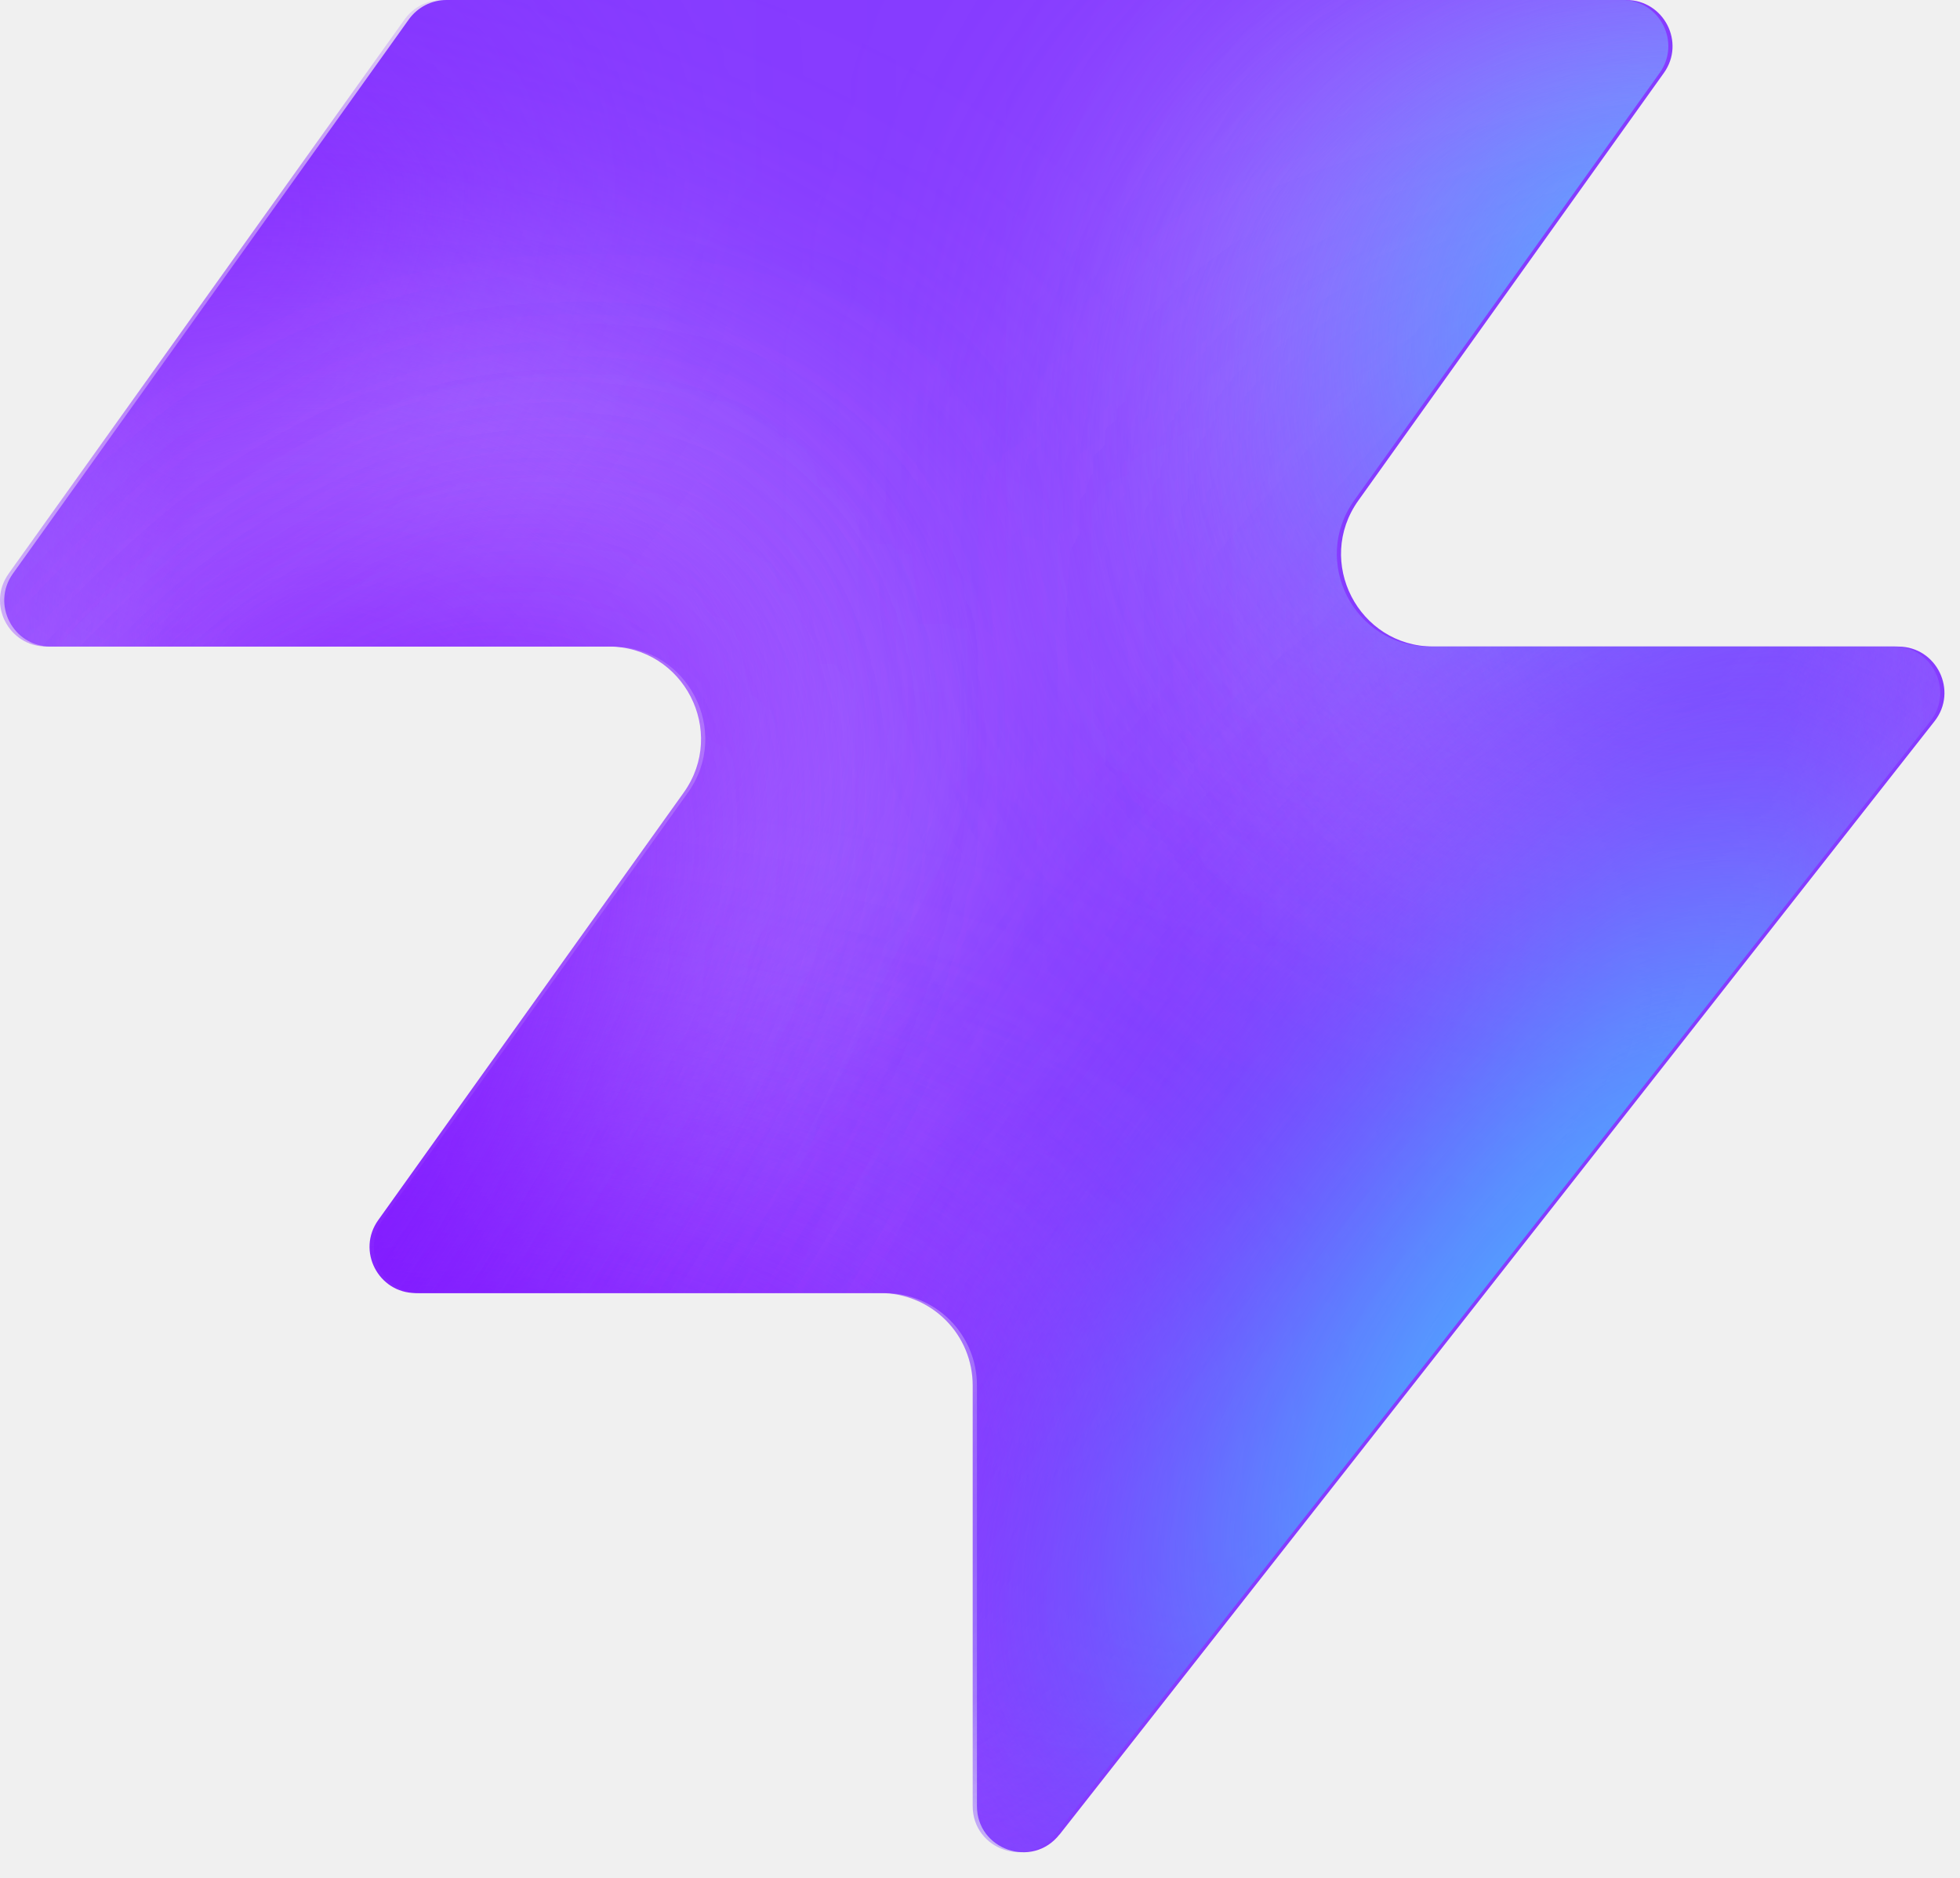
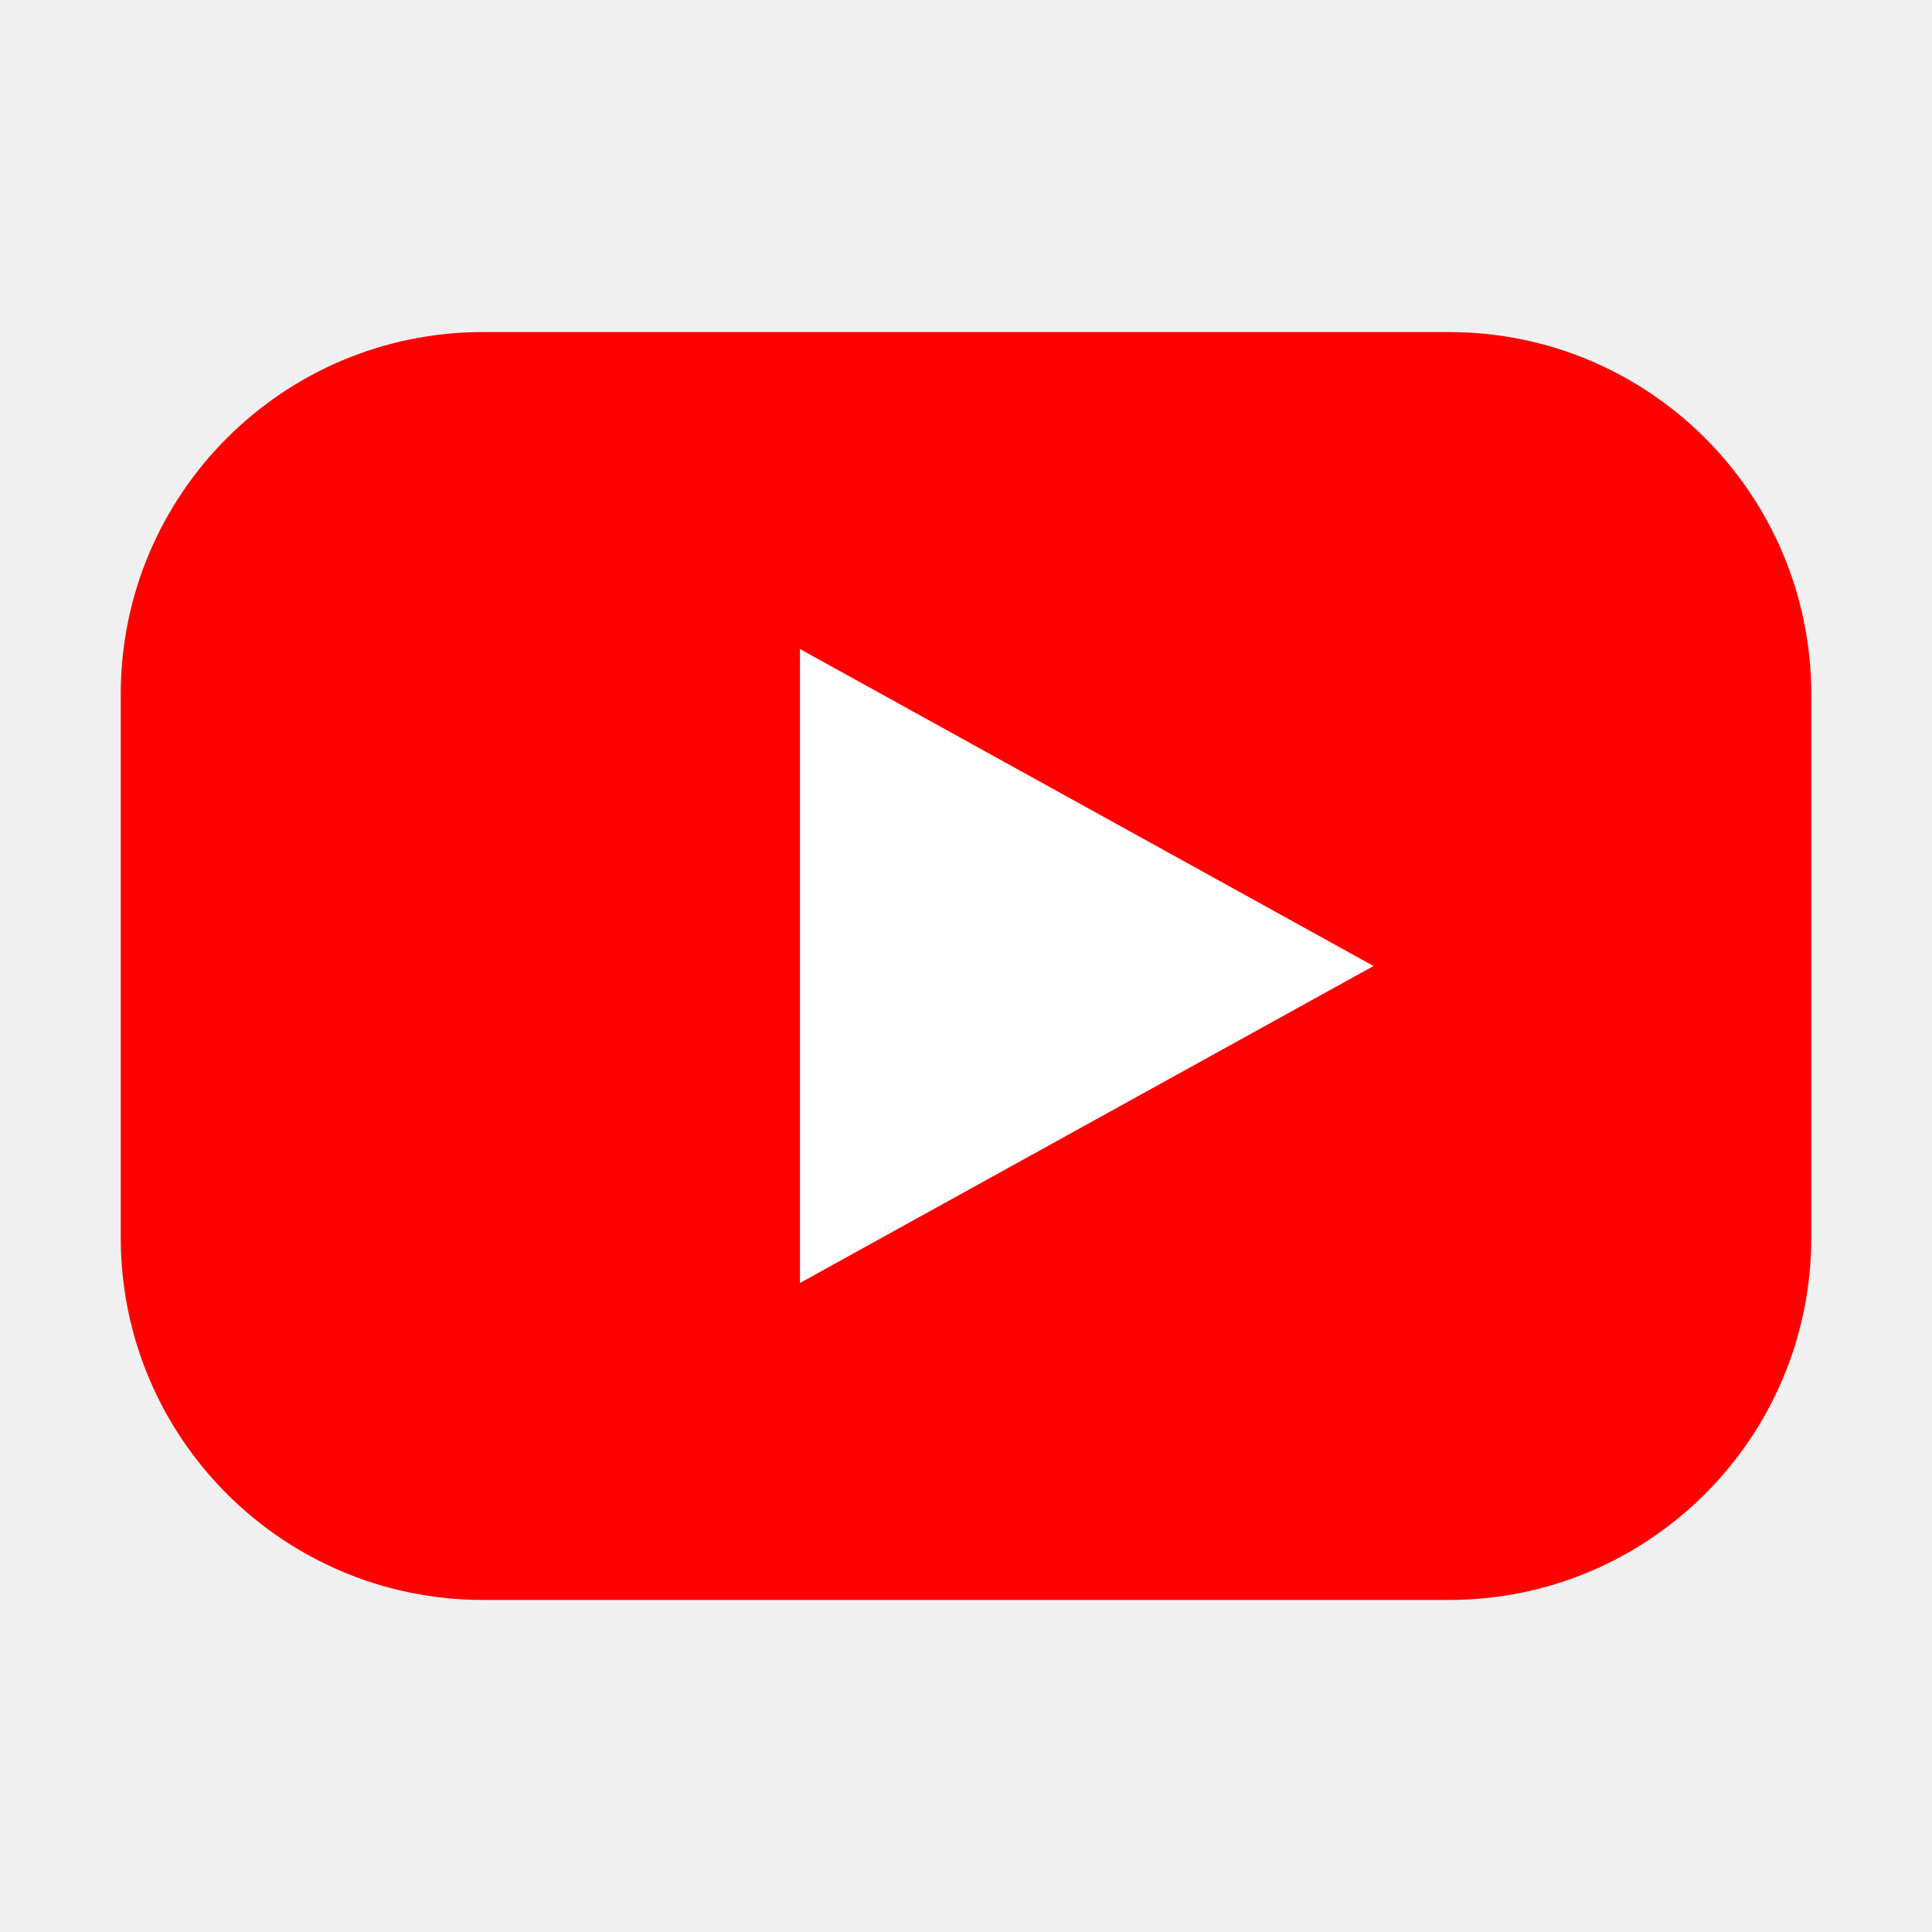
- <svg xmlns="http://www.w3.org/2000/svg" width="48" height="46" fill="none" viewBox="0 0 48 46">
-   <path fill="#863bff" d="M25.946 44.938c-.664.845-2.021.375-2.021-.698V33.937a2.26 2.26 0 0 0-2.262-2.262H10.287c-.92 0-1.456-1.04-.92-1.788l7.48-10.471c1.07-1.497 0-3.578-1.842-3.578H1.237c-.92 0-1.456-1.04-.92-1.788L10.013.474c.214-.297.556-.474.92-.474h28.894c.92 0 1.456 1.04.92 1.788l-7.48 10.471c-1.07 1.498 0 3.579 1.842 3.579h11.377c.943 0 1.473 1.088.89 1.83L25.947 44.94z" style="fill:#863bff;fill:color(display-p3 .525 .23 1);fill-opacity:1" />
-   <mask id="a" width="48" height="46" x="0" y="0" maskUnits="userSpaceOnUse" style="mask-type:alpha">
-     <path fill="#000" d="M25.842 44.938c-.664.844-2.021.375-2.021-.698V33.937a2.26 2.26 0 0 0-2.262-2.262H10.183c-.92 0-1.456-1.04-.92-1.788l7.48-10.471c1.07-1.498 0-3.579-1.842-3.579H1.133c-.92 0-1.456-1.04-.92-1.787L9.91.473c.214-.297.556-.474.92-.474h28.894c.92 0 1.456 1.04.92 1.788l-7.48 10.471c-1.07 1.498 0 3.578 1.842 3.578h11.377c.943 0 1.473 1.088.89 1.832L25.843 44.94z" style="fill:#000;fill-opacity:1" />
-   </mask>
-   <g mask="url(#a)">
-     <g filter="url(#b)">
-       <ellipse cx="5.508" cy="14.704" fill="#ede6ff" rx="5.508" ry="14.704" style="fill:#ede6ff;fill:color(display-p3 .927 .903 1);fill-opacity:1" transform="matrix(.00324 1 1 -.00324 -4.47 31.516)" />
-     </g>
-     <g filter="url(#c)">
-       <ellipse cx="10.399" cy="29.851" fill="#ede6ff" rx="10.399" ry="29.851" style="fill:#ede6ff;fill:color(display-p3 .927 .903 1);fill-opacity:1" transform="matrix(.00324 1 1 -.00324 -39.328 7.883)" />
-     </g>
-     <g filter="url(#d)">
-       <ellipse cx="5.508" cy="30.487" fill="#7e14ff" rx="5.508" ry="30.487" style="fill:#7e14ff;fill:color(display-p3 .492 .077 1);fill-opacity:1" transform="rotate(89.814 -25.913 -14.639)scale(1 -1)" />
-     </g>
-     <g filter="url(#e)">
-       <ellipse cx="5.508" cy="30.599" fill="#7e14ff" rx="5.508" ry="30.599" style="fill:#7e14ff;fill:color(display-p3 .492 .077 1);fill-opacity:1" transform="rotate(89.814 -32.644 -3.334)scale(1 -1)" />
-     </g>
-     <g filter="url(#f)">
-       <ellipse cx="5.508" cy="30.599" fill="#7e14ff" rx="5.508" ry="30.599" style="fill:#7e14ff;fill:color(display-p3 .492 .077 1);fill-opacity:1" transform="matrix(.00324 1 1 -.00324 -34.34 30.47)" />
-     </g>
-     <g filter="url(#g)">
-       <ellipse cx="14.072" cy="22.078" fill="#ede6ff" rx="14.072" ry="22.078" style="fill:#ede6ff;fill:color(display-p3 .927 .903 1);fill-opacity:1" transform="rotate(93.35 24.506 48.493)scale(-1 1)" />
-     </g>
-     <g filter="url(#h)">
-       <ellipse cx="3.47" cy="21.501" fill="#7e14ff" rx="3.47" ry="21.501" style="fill:#7e14ff;fill:color(display-p3 .492 .077 1);fill-opacity:1" transform="rotate(89.009 28.708 47.59)scale(-1 1)" />
-     </g>
-     <g filter="url(#i)">
-       <ellipse cx="3.47" cy="21.501" fill="#7e14ff" rx="3.47" ry="21.501" style="fill:#7e14ff;fill:color(display-p3 .492 .077 1);fill-opacity:1" transform="rotate(89.009 28.708 47.59)scale(-1 1)" />
-     </g>
-     <g filter="url(#j)">
-       <ellipse cx=".387" cy="8.972" fill="#7e14ff" rx="4.407" ry="29.108" style="fill:#7e14ff;fill:color(display-p3 .492 .077 1);fill-opacity:1" transform="rotate(39.51 .387 8.972)" />
-     </g>
-     <g filter="url(#k)">
-       <ellipse cx="47.523" cy="-6.092" fill="#7e14ff" rx="4.407" ry="29.108" style="fill:#7e14ff;fill:color(display-p3 .492 .077 1);fill-opacity:1" transform="rotate(37.892 47.523 -6.092)" />
-     </g>
-     <g filter="url(#l)">
-       <ellipse cx="41.412" cy="6.333" fill="#47bfff" rx="5.971" ry="9.665" style="fill:#47bfff;fill:color(display-p3 .28 .748 1);fill-opacity:1" transform="rotate(37.892 41.412 6.333)" />
-     </g>
-     <g filter="url(#m)">
-       <ellipse cx="-1.879" cy="38.332" fill="#7e14ff" rx="4.407" ry="29.108" style="fill:#7e14ff;fill:color(display-p3 .492 .077 1);fill-opacity:1" transform="rotate(37.892 -1.88 38.332)" />
-     </g>
-     <g filter="url(#n)">
-       <ellipse cx="-1.879" cy="38.332" fill="#7e14ff" rx="4.407" ry="29.108" style="fill:#7e14ff;fill:color(display-p3 .492 .077 1);fill-opacity:1" transform="rotate(37.892 -1.88 38.332)" />
-     </g>
-     <g filter="url(#o)">
-       <ellipse cx="35.651" cy="29.907" fill="#7e14ff" rx="4.407" ry="29.108" style="fill:#7e14ff;fill:color(display-p3 .492 .077 1);fill-opacity:1" transform="rotate(37.892 35.651 29.907)" />
-     </g>
-     <g filter="url(#p)">
-       <ellipse cx="38.418" cy="32.4" fill="#47bfff" rx="5.971" ry="15.297" style="fill:#47bfff;fill:color(display-p3 .28 .748 1);fill-opacity:1" transform="rotate(37.892 38.418 32.4)" />
-     </g>
-   </g>
-   <defs>
-     <filter id="b" width="60.045" height="41.654" x="-19.77" y="16.149" color-interpolation-filters="sRGB" filterUnits="userSpaceOnUse">
-       <feFlood flood-opacity="0" result="BackgroundImageFix" />
-       <feBlend in="SourceGraphic" in2="BackgroundImageFix" result="shape" />
-       <feGaussianBlur result="effect1_foregroundBlur_2002_17158" stdDeviation="7.659" />
-     </filter>
-     <filter id="c" width="90.34" height="51.437" x="-54.613" y="-7.533" color-interpolation-filters="sRGB" filterUnits="userSpaceOnUse">
-       <feFlood flood-opacity="0" result="BackgroundImageFix" />
-       <feBlend in="SourceGraphic" in2="BackgroundImageFix" result="shape" />
-       <feGaussianBlur result="effect1_foregroundBlur_2002_17158" stdDeviation="7.659" />
-     </filter>
-     <filter id="d" width="79.355" height="29.4" x="-49.64" y="2.03" color-interpolation-filters="sRGB" filterUnits="userSpaceOnUse">
-       <feFlood flood-opacity="0" result="BackgroundImageFix" />
-       <feBlend in="SourceGraphic" in2="BackgroundImageFix" result="shape" />
-       <feGaussianBlur result="effect1_foregroundBlur_2002_17158" stdDeviation="4.596" />
-     </filter>
-     <filter id="e" width="79.579" height="29.4" x="-45.045" y="20.029" color-interpolation-filters="sRGB" filterUnits="userSpaceOnUse">
-       <feFlood flood-opacity="0" result="BackgroundImageFix" />
-       <feBlend in="SourceGraphic" in2="BackgroundImageFix" result="shape" />
-       <feGaussianBlur result="effect1_foregroundBlur_2002_17158" stdDeviation="4.596" />
-     </filter>
-     <filter id="f" width="79.579" height="29.4" x="-43.513" y="21.178" color-interpolation-filters="sRGB" filterUnits="userSpaceOnUse">
-       <feFlood flood-opacity="0" result="BackgroundImageFix" />
-       <feBlend in="SourceGraphic" in2="BackgroundImageFix" result="shape" />
-       <feGaussianBlur result="effect1_foregroundBlur_2002_17158" stdDeviation="4.596" />
-     </filter>
-     <filter id="g" width="74.749" height="58.852" x="15.756" y="-17.901" color-interpolation-filters="sRGB" filterUnits="userSpaceOnUse">
-       <feFlood flood-opacity="0" result="BackgroundImageFix" />
-       <feBlend in="SourceGraphic" in2="BackgroundImageFix" result="shape" />
-       <feGaussianBlur result="effect1_foregroundBlur_2002_17158" stdDeviation="7.659" />
-     </filter>
-     <filter id="h" width="61.377" height="25.362" x="23.548" y="2.284" color-interpolation-filters="sRGB" filterUnits="userSpaceOnUse">
-       <feFlood flood-opacity="0" result="BackgroundImageFix" />
-       <feBlend in="SourceGraphic" in2="BackgroundImageFix" result="shape" />
-       <feGaussianBlur result="effect1_foregroundBlur_2002_17158" stdDeviation="4.596" />
-     </filter>
-     <filter id="i" width="61.377" height="25.362" x="23.548" y="2.284" color-interpolation-filters="sRGB" filterUnits="userSpaceOnUse">
-       <feFlood flood-opacity="0" result="BackgroundImageFix" />
-       <feBlend in="SourceGraphic" in2="BackgroundImageFix" result="shape" />
-       <feGaussianBlur result="effect1_foregroundBlur_2002_17158" stdDeviation="4.596" />
-     </filter>
-     <filter id="j" width="56.045" height="63.649" x="-27.636" y="-22.853" color-interpolation-filters="sRGB" filterUnits="userSpaceOnUse">
-       <feFlood flood-opacity="0" result="BackgroundImageFix" />
-       <feBlend in="SourceGraphic" in2="BackgroundImageFix" result="shape" />
-       <feGaussianBlur result="effect1_foregroundBlur_2002_17158" stdDeviation="4.596" />
-     </filter>
-     <filter id="k" width="54.814" height="64.646" x="20.116" y="-38.415" color-interpolation-filters="sRGB" filterUnits="userSpaceOnUse">
-       <feFlood flood-opacity="0" result="BackgroundImageFix" />
-       <feBlend in="SourceGraphic" in2="BackgroundImageFix" result="shape" />
-       <feGaussianBlur result="effect1_foregroundBlur_2002_17158" stdDeviation="4.596" />
-     </filter>
-     <filter id="l" width="33.541" height="35.313" x="24.641" y="-11.323" color-interpolation-filters="sRGB" filterUnits="userSpaceOnUse">
-       <feFlood flood-opacity="0" result="BackgroundImageFix" />
-       <feBlend in="SourceGraphic" in2="BackgroundImageFix" result="shape" />
-       <feGaussianBlur result="effect1_foregroundBlur_2002_17158" stdDeviation="4.596" />
-     </filter>
-     <filter id="m" width="54.814" height="64.646" x="-29.286" y="6.009" color-interpolation-filters="sRGB" filterUnits="userSpaceOnUse">
-       <feFlood flood-opacity="0" result="BackgroundImageFix" />
-       <feBlend in="SourceGraphic" in2="BackgroundImageFix" result="shape" />
-       <feGaussianBlur result="effect1_foregroundBlur_2002_17158" stdDeviation="4.596" />
-     </filter>
-     <filter id="n" width="54.814" height="64.646" x="-29.286" y="6.009" color-interpolation-filters="sRGB" filterUnits="userSpaceOnUse">
-       <feFlood flood-opacity="0" result="BackgroundImageFix" />
-       <feBlend in="SourceGraphic" in2="BackgroundImageFix" result="shape" />
-       <feGaussianBlur result="effect1_foregroundBlur_2002_17158" stdDeviation="4.596" />
-     </filter>
-     <filter id="o" width="54.814" height="64.646" x="8.244" y="-2.416" color-interpolation-filters="sRGB" filterUnits="userSpaceOnUse">
-       <feFlood flood-opacity="0" result="BackgroundImageFix" />
-       <feBlend in="SourceGraphic" in2="BackgroundImageFix" result="shape" />
-       <feGaussianBlur result="effect1_foregroundBlur_2002_17158" stdDeviation="4.596" />
-     </filter>
-     <filter id="p" width="39.409" height="43.623" x="18.713" y="10.588" color-interpolation-filters="sRGB" filterUnits="userSpaceOnUse">
-       <feFlood flood-opacity="0" result="BackgroundImageFix" />
-       <feBlend in="SourceGraphic" in2="BackgroundImageFix" result="shape" />
-       <feGaussianBlur result="effect1_foregroundBlur_2002_17158" stdDeviation="4.596" />
-     </filter>
-   </defs>
+ <svg xmlns="http://www.w3.org/2000/svg" viewBox="0 0 128 128">
+   <rect x="8" y="22" width="112" height="84" rx="24" fill="#FF0000" />
+   <path d="M53 43L91 64L53 85V43Z" fill="white" />
</svg>
